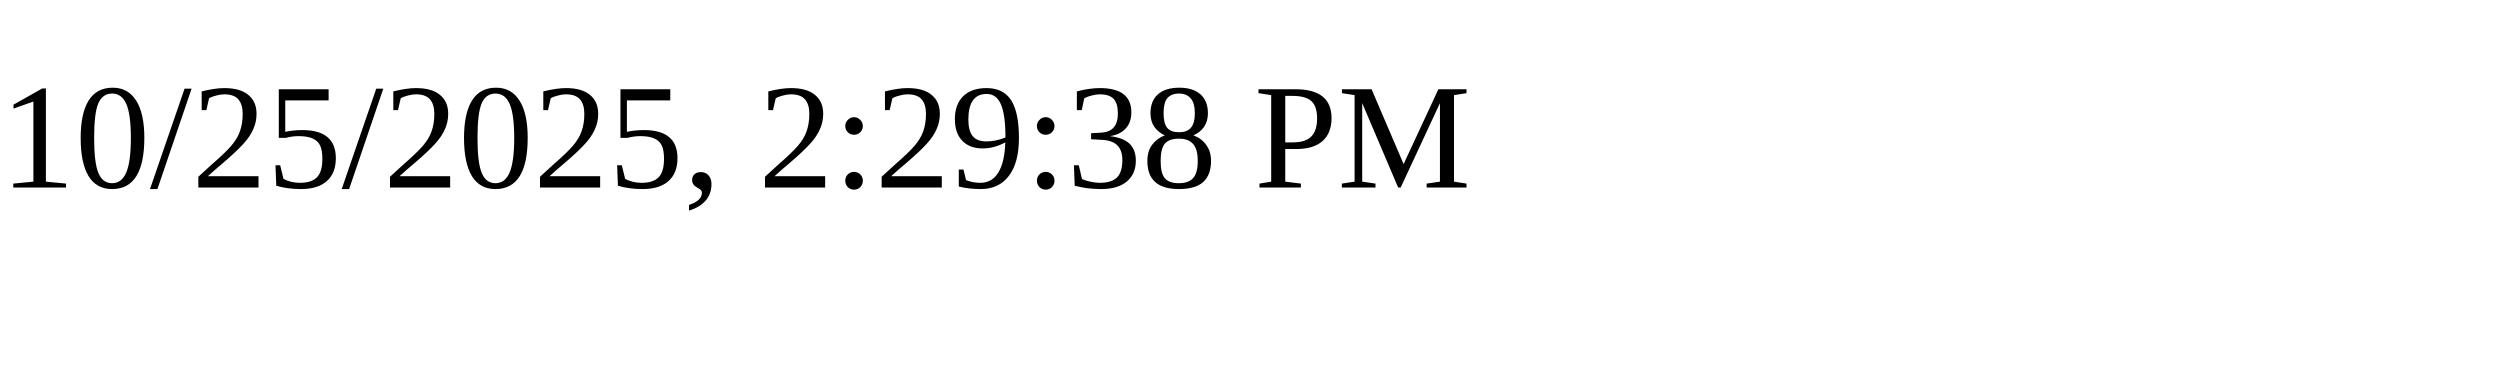
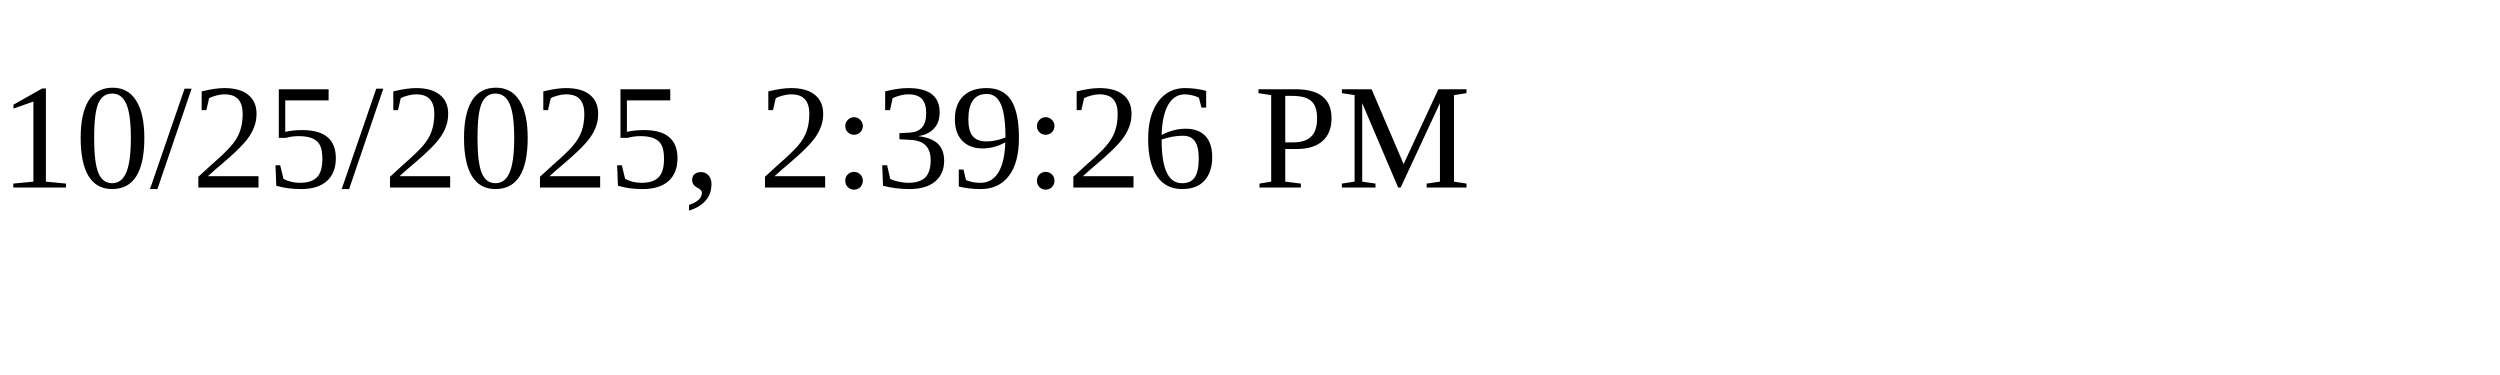
<svg xmlns="http://www.w3.org/2000/svg" height="30" width="200">
-   <text x="0" y="15">10/25/2025, 2:29:38 PM</text>
+   <text x="0" y="15">10/25/2025, 2:39:26 PM</text>
</svg>
